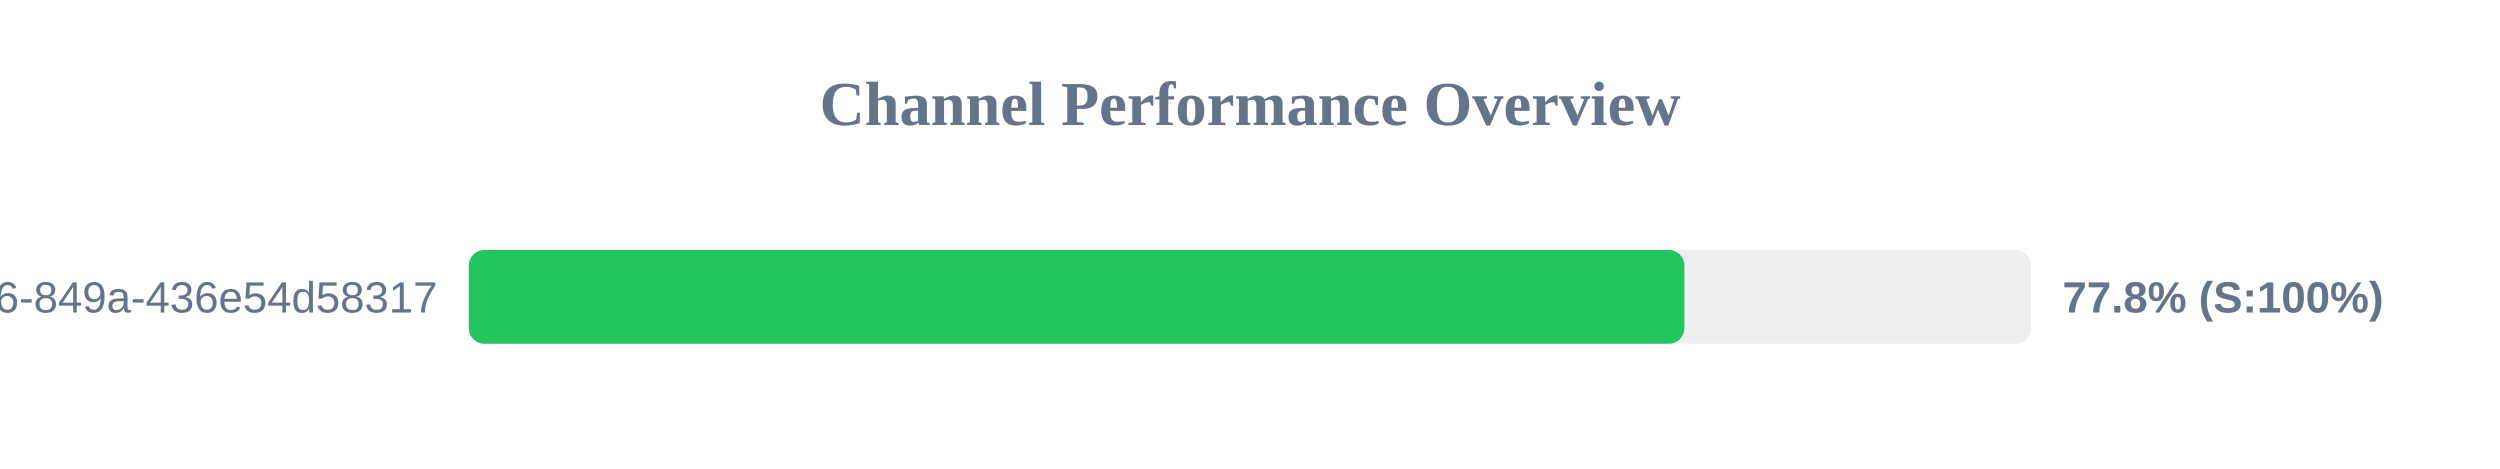
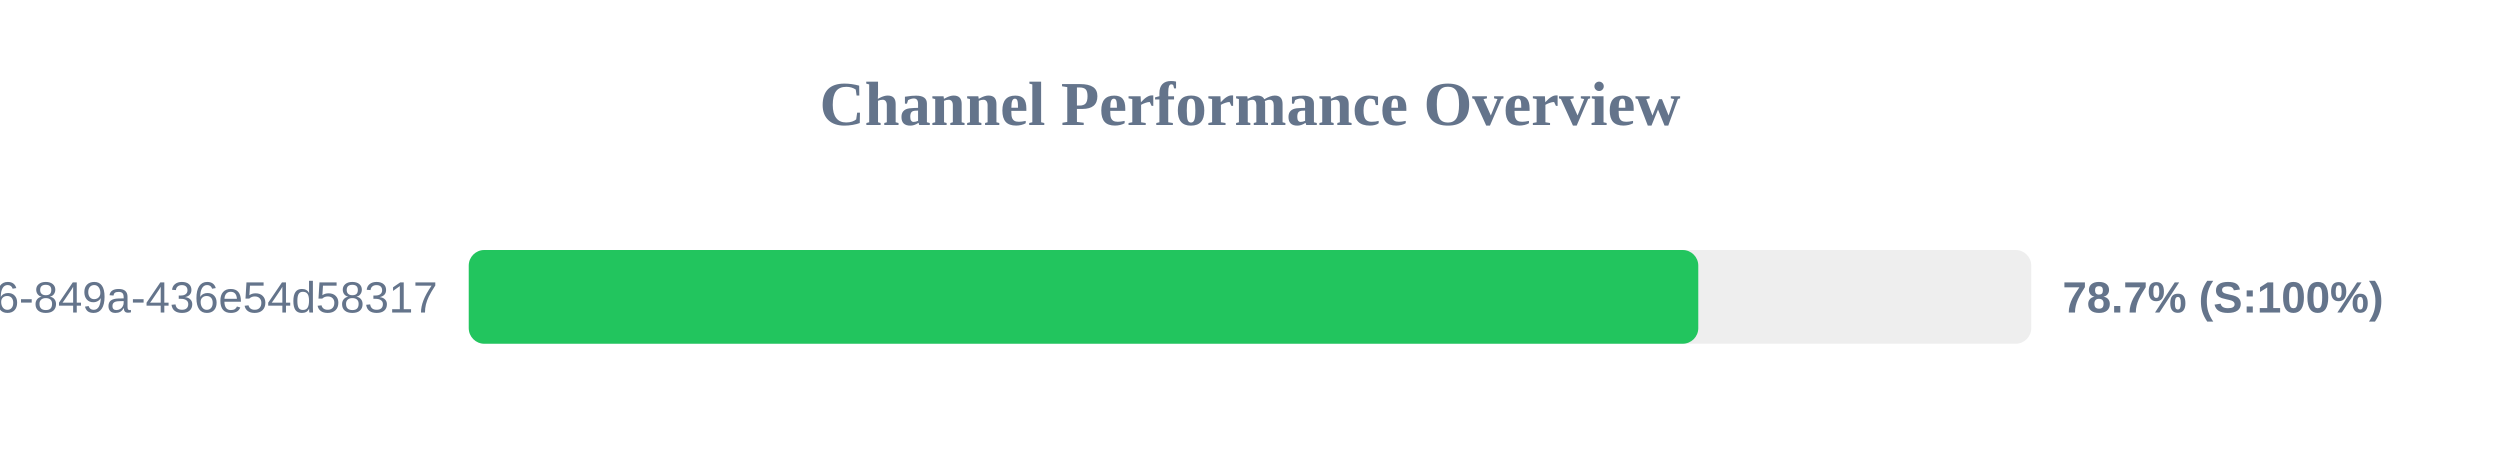
<svg xmlns="http://www.w3.org/2000/svg" width="800" height="150" version="1.1">
  <style>
        .row { font: 14px Arial; fill: #64748b; }
        .score { font: bold 14px Arial; fill: #64748b; }
    </style>
  <text x="400" y="40" text-anchor="middle" font-size="20px" font-weight="bold" fill="#64748b">Channel Performance Overview</text>
  <rect x="150" y="80" width="500" height="30" fill="#eee" rx="5" />
-   <rect x="150" y="80" width="389.0" height="30" fill="#22c55e" rx="5" />
+   <rect x="150" y="80" width="393.45" height="30" fill="#22c55e" rx="5" />
  <text x="140" y="100" text-anchor="end" class="row">?uuid=29fbd51f-03c8-4d76-849a-436e54d58317</text>
-   <text x="660" y="100" text-anchor="start" class="score">77.8% (S:100%)</text>
+   <text x="660" y="100" text-anchor="start" class="score">78.7% (S:100%)</text>
</svg>
